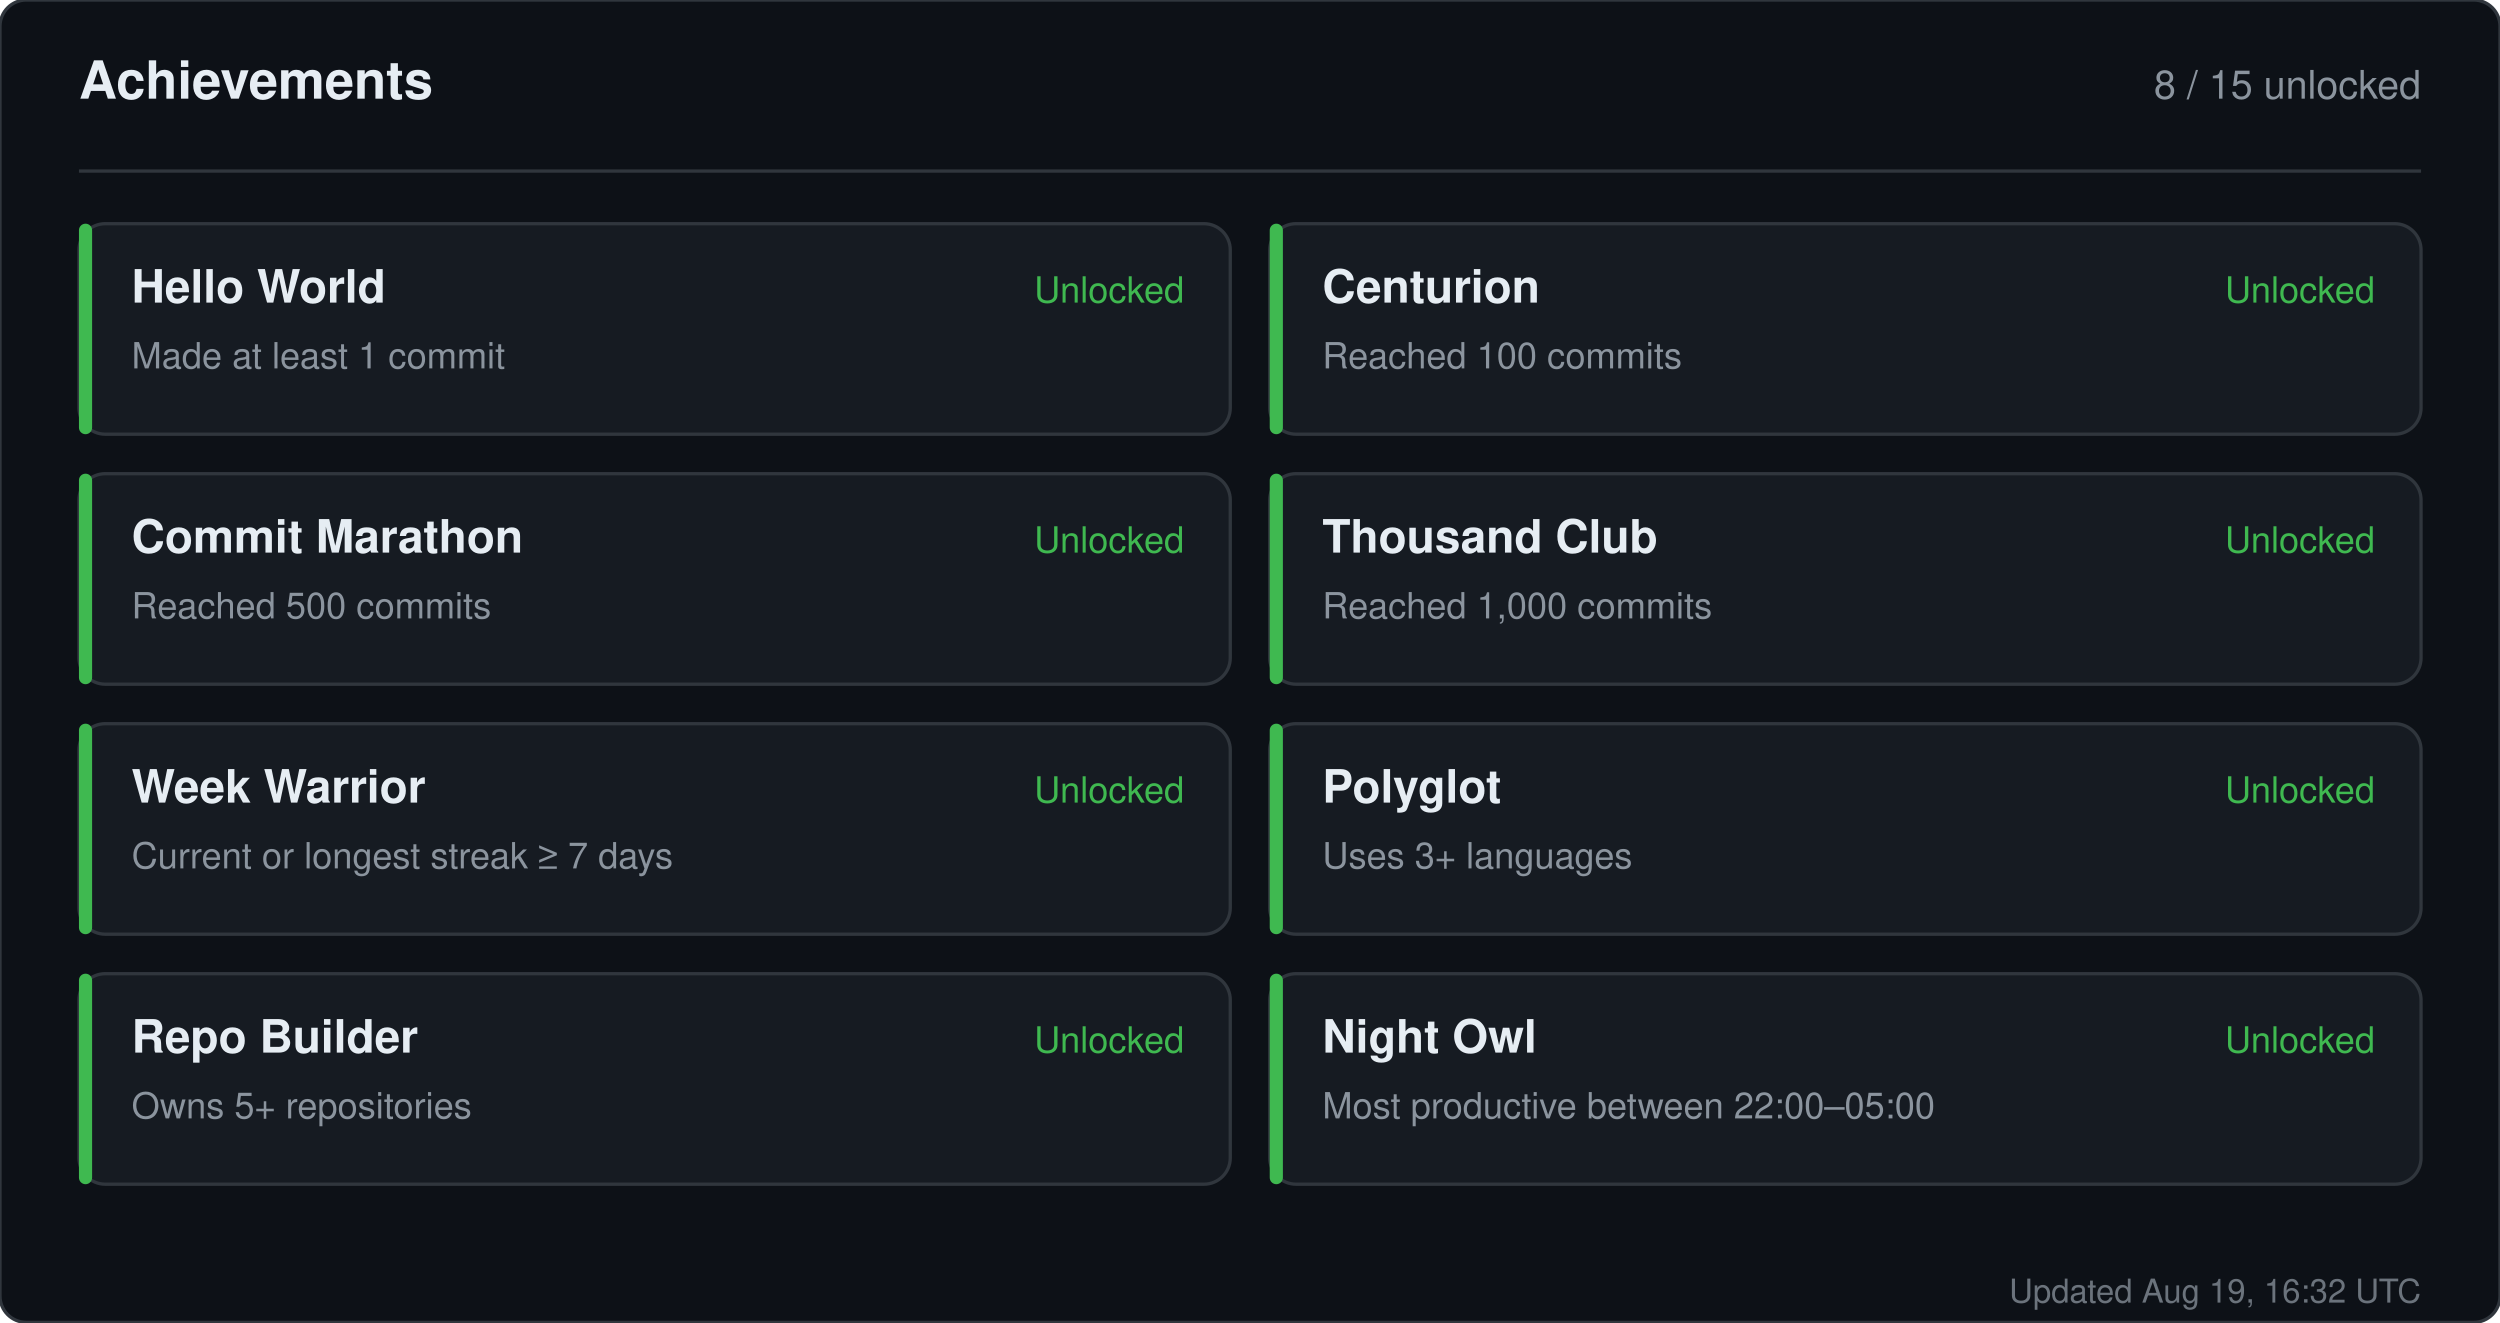
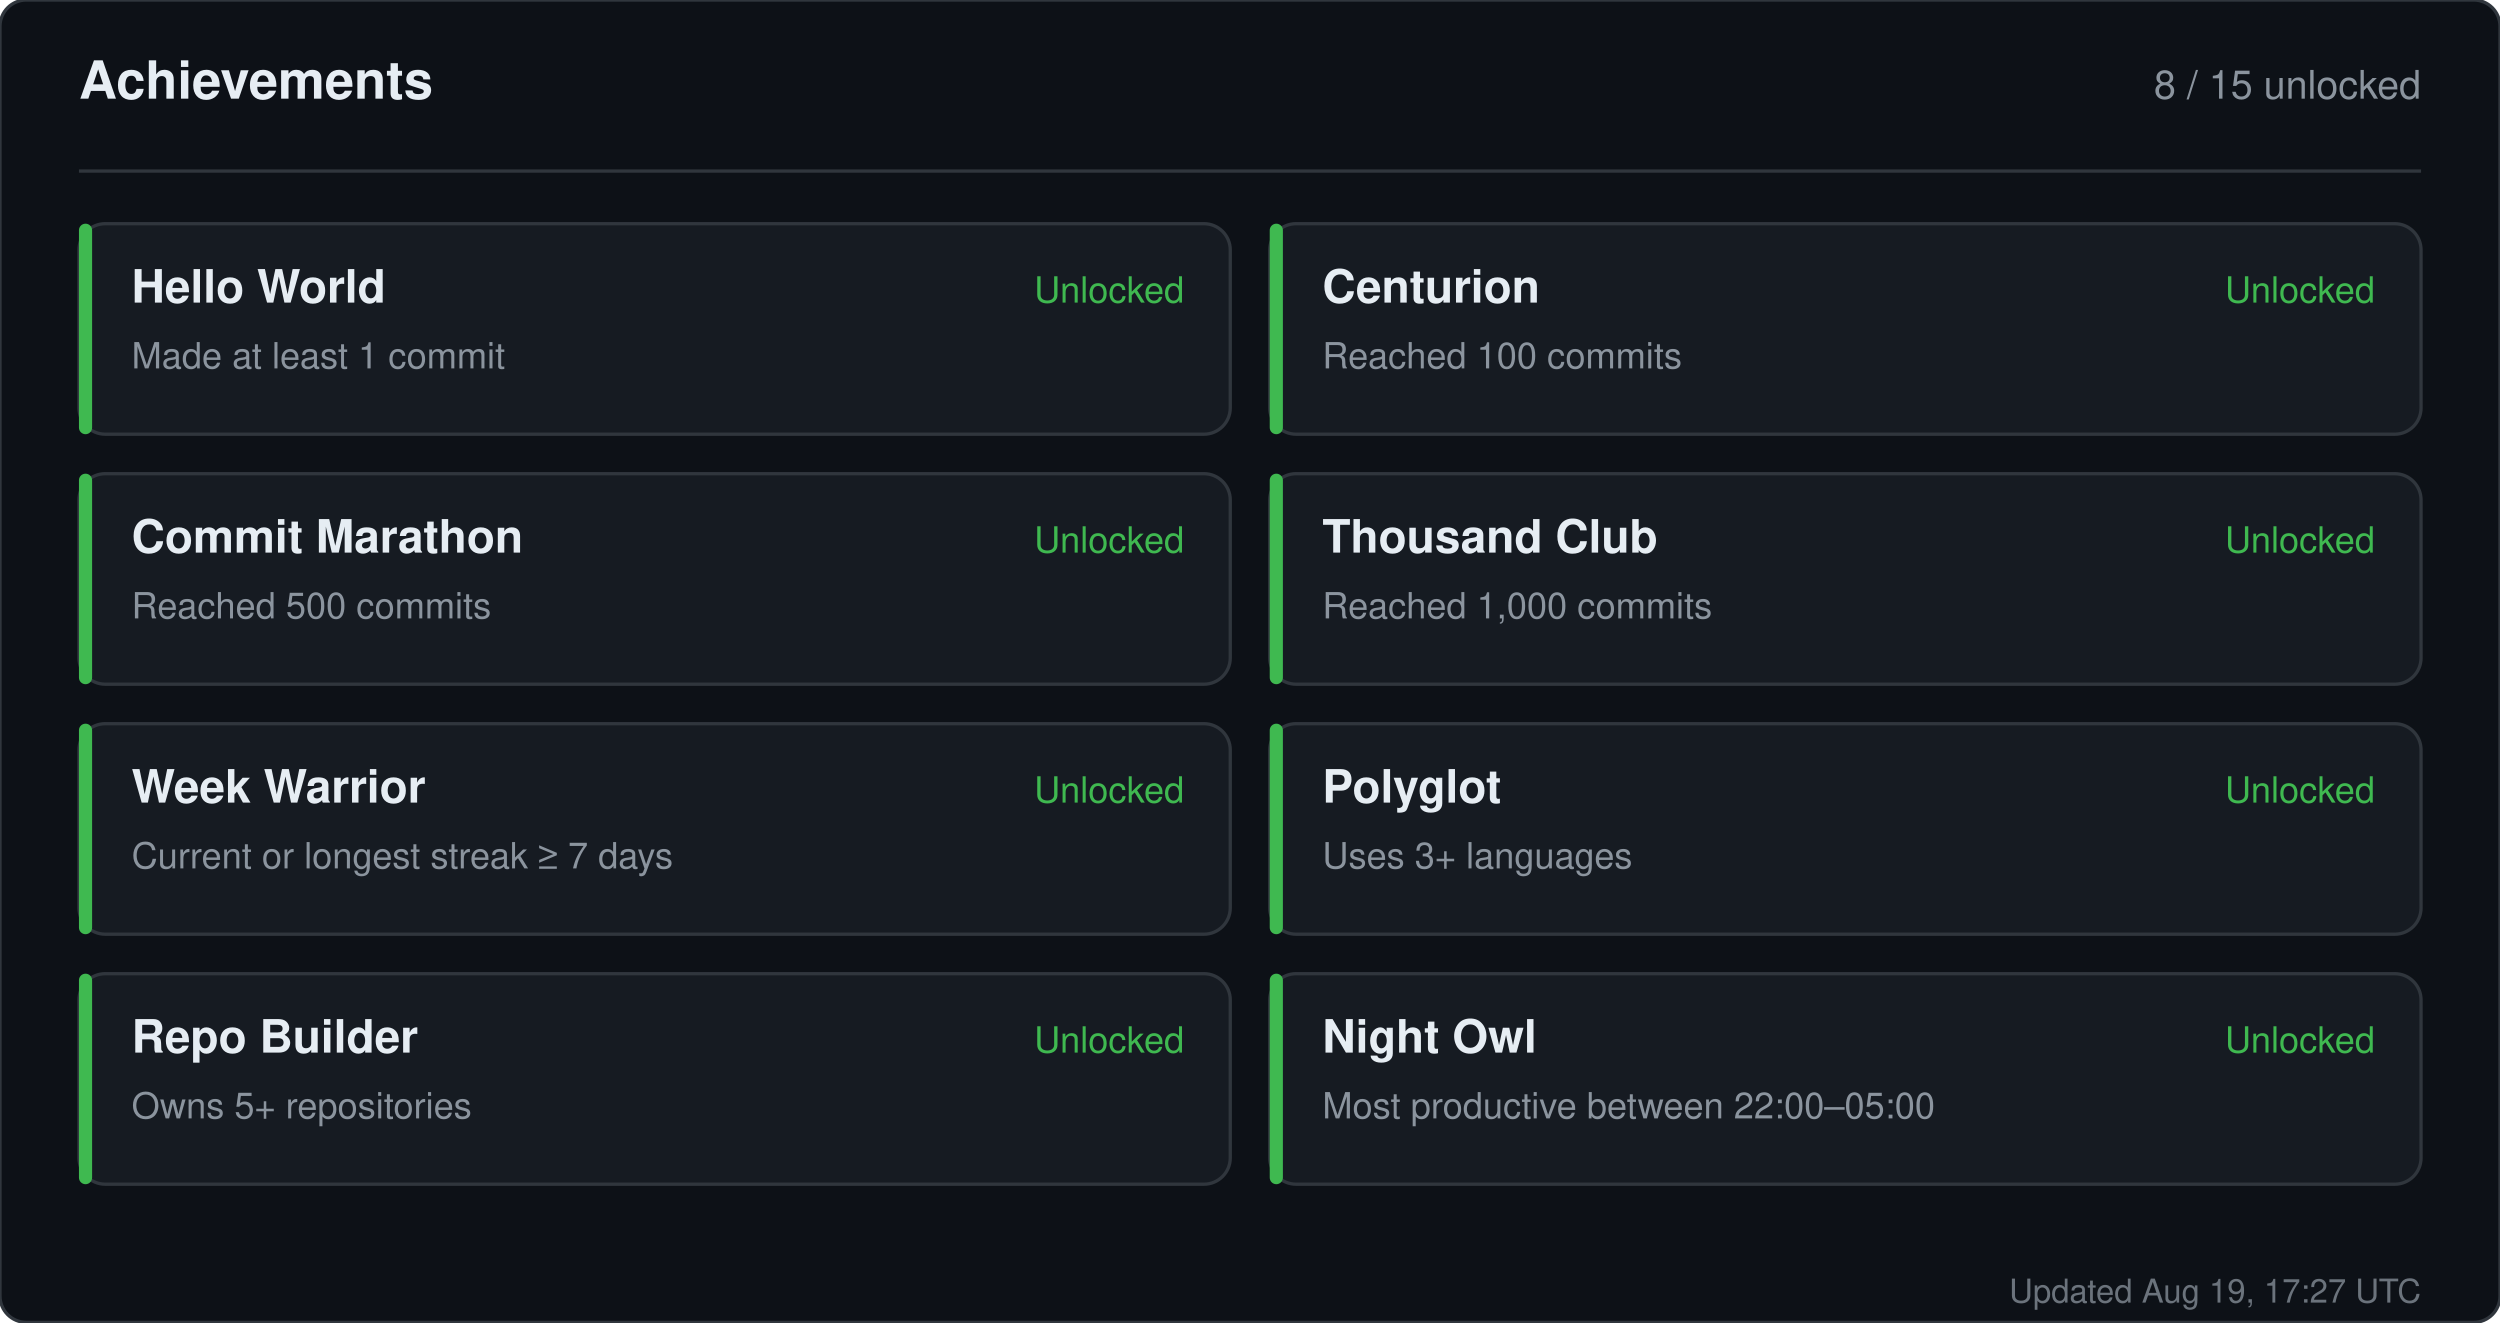
<svg xmlns="http://www.w3.org/2000/svg" width="760" height="402" viewBox="0 0 760 402" role="img" aria-label="Achievements for sandiirawan12">
  <rect width="760" height="402" rx="8" fill="#0d1117" stroke="#30363d" />
  <g font-family="-apple-system, BlinkMacSystemFont, Segoe UI, Helvetica, Arial, sans-serif">
    <text x="24" y="30" fill="#e6edf3" font-size="16" font-weight="700">Achievements</text>
    <text x="736" y="30" fill="#8b949e" font-size="12" text-anchor="end">8 / 15 unlocked</text>
    <line x1="24" y1="52" x2="736" y2="52" stroke="#30363d" />
    <rect x="24" y="68" width="350" height="64" rx="8" fill="#161b22" stroke="#30363d" />
    <rect x="24" y="68" width="4" height="64" rx="2" fill="#3fb950" />
    <text x="40" y="92" fill="#e6edf3" font-size="14" font-weight="700">Hello World</text>
    <text x="40" y="112" fill="#8b949e" font-size="11">Made at least 1 commit</text>
    <text x="360" y="92" fill="#3fb950" font-size="11" text-anchor="end">Unlocked</text>
    <rect x="386" y="68" width="350" height="64" rx="8" fill="#161b22" stroke="#30363d" />
    <rect x="386" y="68" width="4" height="64" rx="2" fill="#3fb950" />
    <text x="402" y="92" fill="#e6edf3" font-size="14" font-weight="700">Centurion</text>
    <text x="402" y="112" fill="#8b949e" font-size="11">Reached 100 commits</text>
    <text x="722" y="92" fill="#3fb950" font-size="11" text-anchor="end">Unlocked</text>
    <rect x="24" y="144" width="350" height="64" rx="8" fill="#161b22" stroke="#30363d" />
    <rect x="24" y="144" width="4" height="64" rx="2" fill="#3fb950" />
    <text x="40" y="168" fill="#e6edf3" font-size="14" font-weight="700">Commit Marathon</text>
    <text x="40" y="188" fill="#8b949e" font-size="11">Reached 500 commits</text>
    <text x="360" y="168" fill="#3fb950" font-size="11" text-anchor="end">Unlocked</text>
    <rect x="386" y="144" width="350" height="64" rx="8" fill="#161b22" stroke="#30363d" />
    <rect x="386" y="144" width="4" height="64" rx="2" fill="#3fb950" />
    <text x="402" y="168" fill="#e6edf3" font-size="14" font-weight="700">Thousand Club</text>
    <text x="402" y="188" fill="#8b949e" font-size="11">Reached 1,000 commits</text>
    <text x="722" y="168" fill="#3fb950" font-size="11" text-anchor="end">Unlocked</text>
    <rect x="24" y="220" width="350" height="64" rx="8" fill="#161b22" stroke="#30363d" />
    <rect x="24" y="220" width="4" height="64" rx="2" fill="#3fb950" />
    <text x="40" y="244" fill="#e6edf3" font-size="14" font-weight="700">Week Warrior</text>
    <text x="40" y="264" fill="#8b949e" font-size="11">Current or longest streak ≥ 7 days</text>
    <text x="360" y="244" fill="#3fb950" font-size="11" text-anchor="end">Unlocked</text>
    <rect x="386" y="220" width="350" height="64" rx="8" fill="#161b22" stroke="#30363d" />
    <rect x="386" y="220" width="4" height="64" rx="2" fill="#3fb950" />
    <text x="402" y="244" fill="#e6edf3" font-size="14" font-weight="700">Polyglot</text>
    <text x="402" y="264" fill="#8b949e" font-size="11">Uses 3+ languages</text>
    <text x="722" y="244" fill="#3fb950" font-size="11" text-anchor="end">Unlocked</text>
    <rect x="24" y="296" width="350" height="64" rx="8" fill="#161b22" stroke="#30363d" />
    <rect x="24" y="296" width="4" height="64" rx="2" fill="#3fb950" />
    <text x="40" y="320" fill="#e6edf3" font-size="14" font-weight="700">Repo Builder</text>
    <text x="40" y="340" fill="#8b949e" font-size="11">Owns 5+ repositories</text>
    <text x="360" y="320" fill="#3fb950" font-size="11" text-anchor="end">Unlocked</text>
    <rect x="386" y="296" width="350" height="64" rx="8" fill="#161b22" stroke="#30363d" />
    <rect x="386" y="296" width="4" height="64" rx="2" fill="#3fb950" />
    <text x="402" y="320" fill="#e6edf3" font-size="14" font-weight="700">Night Owl</text>
    <text x="402" y="340" fill="#8b949e" font-size="11">Most productive between 22:00–05:00</text>
    <text x="722" y="320" fill="#3fb950" font-size="11" text-anchor="end">Unlocked</text>
-     <text x="736" y="396" fill="#8b949e" font-size="10" text-anchor="end" opacity="0.75">Updated Aug 19, 16:32 UTC</text>
+     <text x="736" y="396" fill="#8b949e" font-size="10" text-anchor="end" opacity="0.75">Updated Aug 19, 17:27 UTC</text>
  </g>
</svg>
